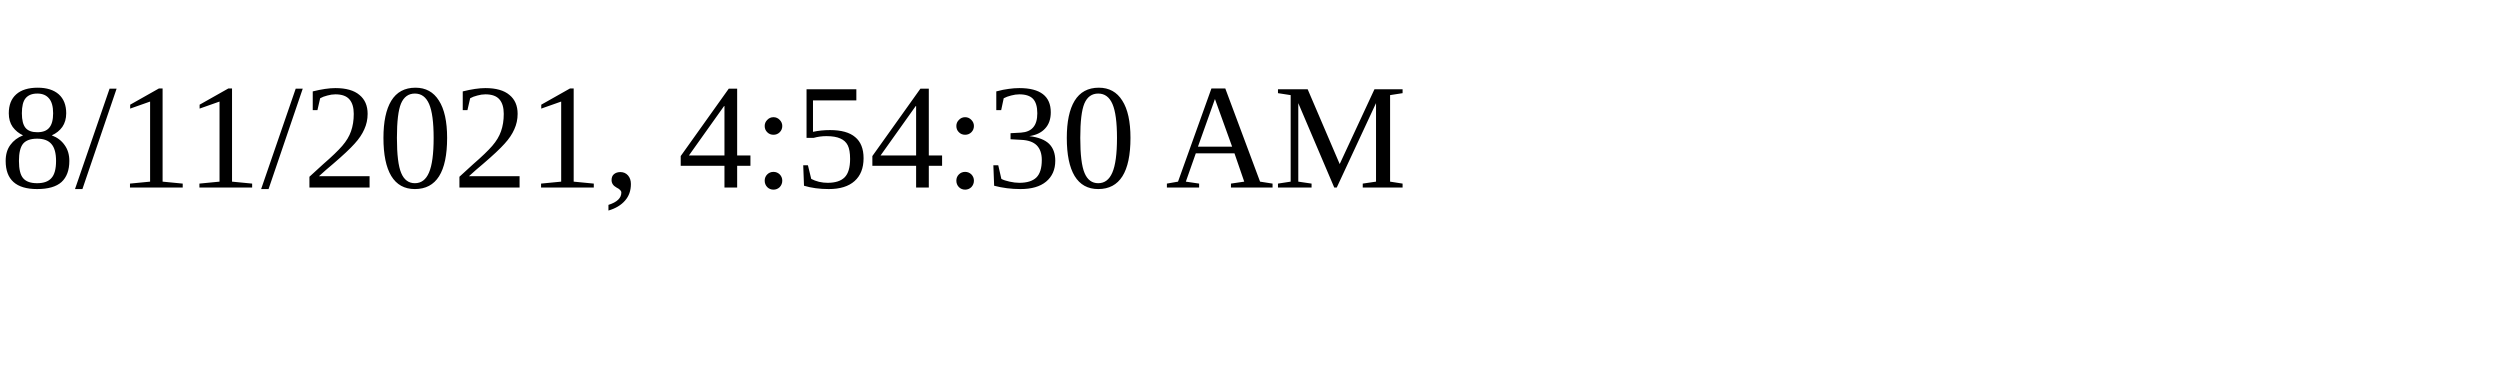
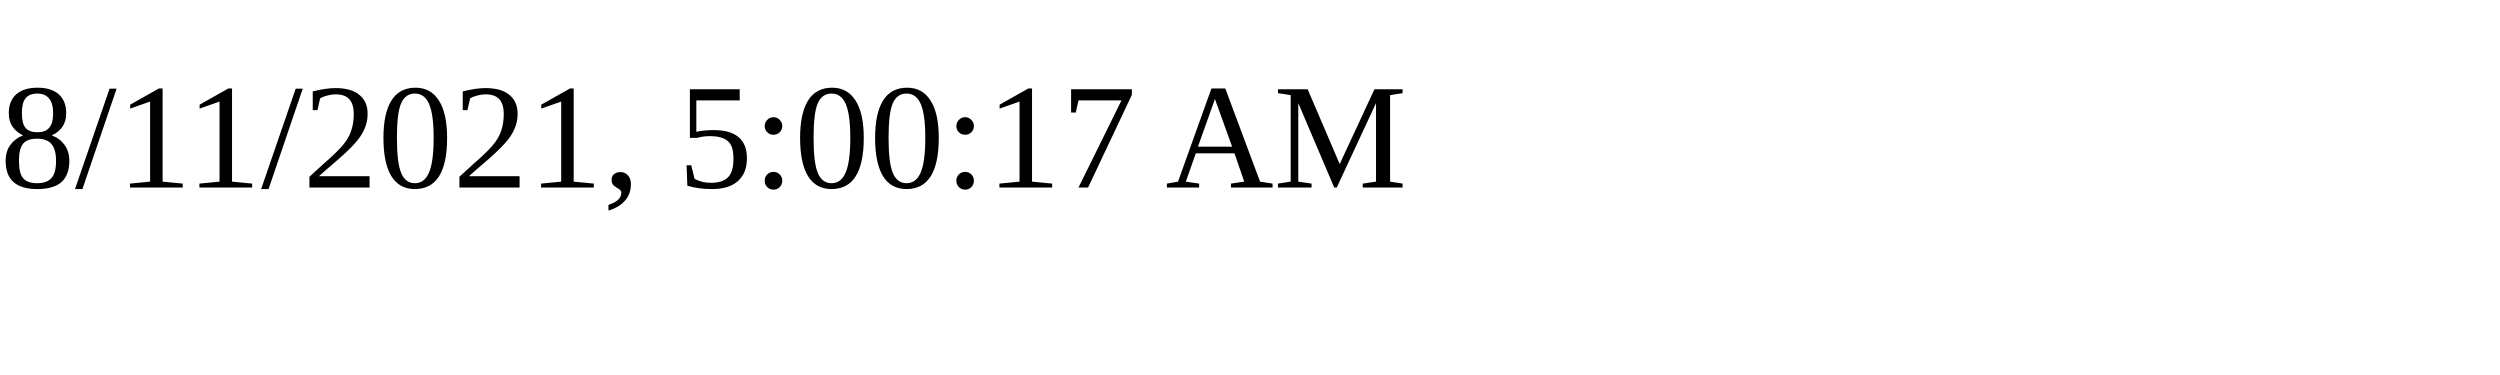
<svg xmlns="http://www.w3.org/2000/svg" height="30" width="200">
-   <text x="0" y="15">8/11/2021, 4:54:30 AM</text>
+   <text x="0" y="15">8/11/2021, 5:00:17 AM</text>
</svg>
